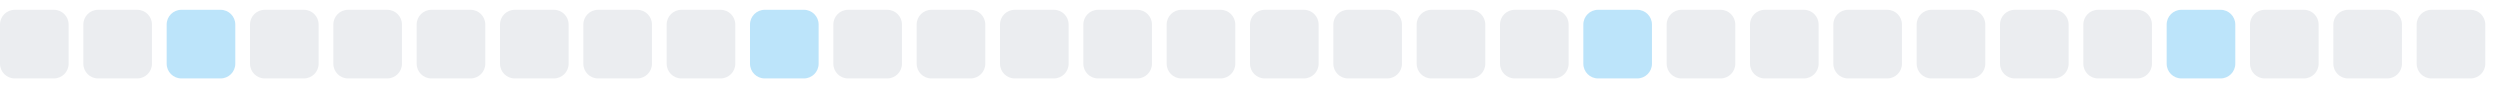
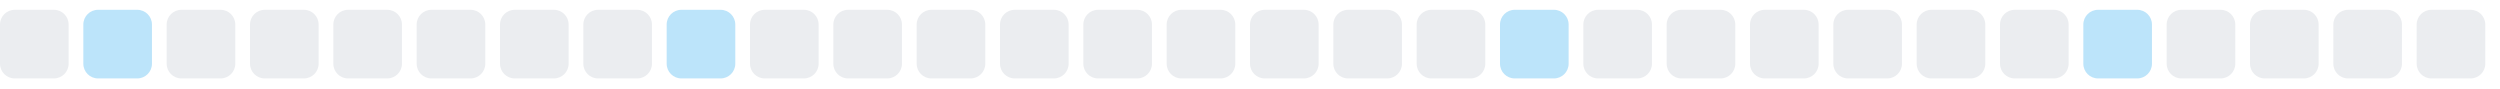
<svg xmlns="http://www.w3.org/2000/svg" width="255" height="9">
  <style>
        .level0 { fill: #ebedf0; }
        .level1 { fill: #bce4fa; }
        .level2 { fill: #75c7f7; }
        .level3 { fill: #30a9f2; }
        .level4 { fill: #008ee6; }
        @media (prefers-color-scheme: dark) {
          .level0 { fill: #161b22; }
          .level1 { fill: #0b3b5c; }
          .level2 { fill: #0a6299; }
          .level3 { fill: #008ee6; }
          .level4 { fill: #5bc4ff; }
        }
      </style>
  <rect x="0.0" y="1" width="7" height="7" rx="1.5" ry="1.5" class="level0" />
-   <rect x="8.5" y="1" width="7" height="7" rx="1.5" ry="1.5" class="level0" />
-   <rect x="17.0" y="1" width="7" height="7" rx="1.5" ry="1.5" class="level1" />
+   <rect x="8.5" y="1" width="7" height="7" rx="1.5" ry="1.5" class="level1" />
+   <rect x="17.0" y="1" width="7" height="7" rx="1.5" ry="1.5" class="level0" />
  <rect x="25.5" y="1" width="7" height="7" rx="1.5" ry="1.5" class="level0" />
  <rect x="34.0" y="1" width="7" height="7" rx="1.5" ry="1.5" class="level0" />
  <rect x="42.5" y="1" width="7" height="7" rx="1.5" ry="1.5" class="level0" />
  <rect x="51.0" y="1" width="7" height="7" rx="1.5" ry="1.5" class="level0" />
  <rect x="59.5" y="1" width="7" height="7" rx="1.5" ry="1.5" class="level0" />
-   <rect x="68.0" y="1" width="7" height="7" rx="1.5" ry="1.5" class="level0" />
-   <rect x="76.5" y="1" width="7" height="7" rx="1.5" ry="1.5" class="level1" />
+   <rect x="68.0" y="1" width="7" height="7" rx="1.5" ry="1.5" class="level1" />
+   <rect x="76.5" y="1" width="7" height="7" rx="1.5" ry="1.5" class="level0" />
  <rect x="85.0" y="1" width="7" height="7" rx="1.5" ry="1.5" class="level0" />
  <rect x="93.5" y="1" width="7" height="7" rx="1.5" ry="1.5" class="level0" />
  <rect x="102.0" y="1" width="7" height="7" rx="1.5" ry="1.5" class="level0" />
  <rect x="110.5" y="1" width="7" height="7" rx="1.5" ry="1.5" class="level0" />
  <rect x="119.0" y="1" width="7" height="7" rx="1.5" ry="1.5" class="level0" />
  <rect x="127.5" y="1" width="7" height="7" rx="1.5" ry="1.5" class="level0" />
  <rect x="136.0" y="1" width="7" height="7" rx="1.5" ry="1.5" class="level0" />
  <rect x="144.5" y="1" width="7" height="7" rx="1.5" ry="1.5" class="level0" />
-   <rect x="153.0" y="1" width="7" height="7" rx="1.5" ry="1.5" class="level0" />
-   <rect x="161.5" y="1" width="7" height="7" rx="1.5" ry="1.5" class="level1" />
+   <rect x="153.0" y="1" width="7" height="7" rx="1.5" ry="1.5" class="level1" />
+   <rect x="161.5" y="1" width="7" height="7" rx="1.5" ry="1.5" class="level0" />
  <rect x="170.0" y="1" width="7" height="7" rx="1.5" ry="1.5" class="level0" />
  <rect x="178.5" y="1" width="7" height="7" rx="1.5" ry="1.5" class="level0" />
  <rect x="187.0" y="1" width="7" height="7" rx="1.5" ry="1.5" class="level0" />
  <rect x="195.5" y="1" width="7" height="7" rx="1.5" ry="1.5" class="level0" />
  <rect x="204.0" y="1" width="7" height="7" rx="1.5" ry="1.5" class="level0" />
-   <rect x="212.5" y="1" width="7" height="7" rx="1.5" ry="1.5" class="level0" />
-   <rect x="221.0" y="1" width="7" height="7" rx="1.5" ry="1.5" class="level1" />
+   <rect x="212.5" y="1" width="7" height="7" rx="1.5" ry="1.5" class="level1" />
+   <rect x="221.0" y="1" width="7" height="7" rx="1.5" ry="1.5" class="level0" />
  <rect x="229.5" y="1" width="7" height="7" rx="1.5" ry="1.5" class="level0" />
  <rect x="238.0" y="1" width="7" height="7" rx="1.5" ry="1.5" class="level0" />
  <rect x="246.5" y="1" width="7" height="7" rx="1.5" ry="1.5" class="level0" />
</svg>
